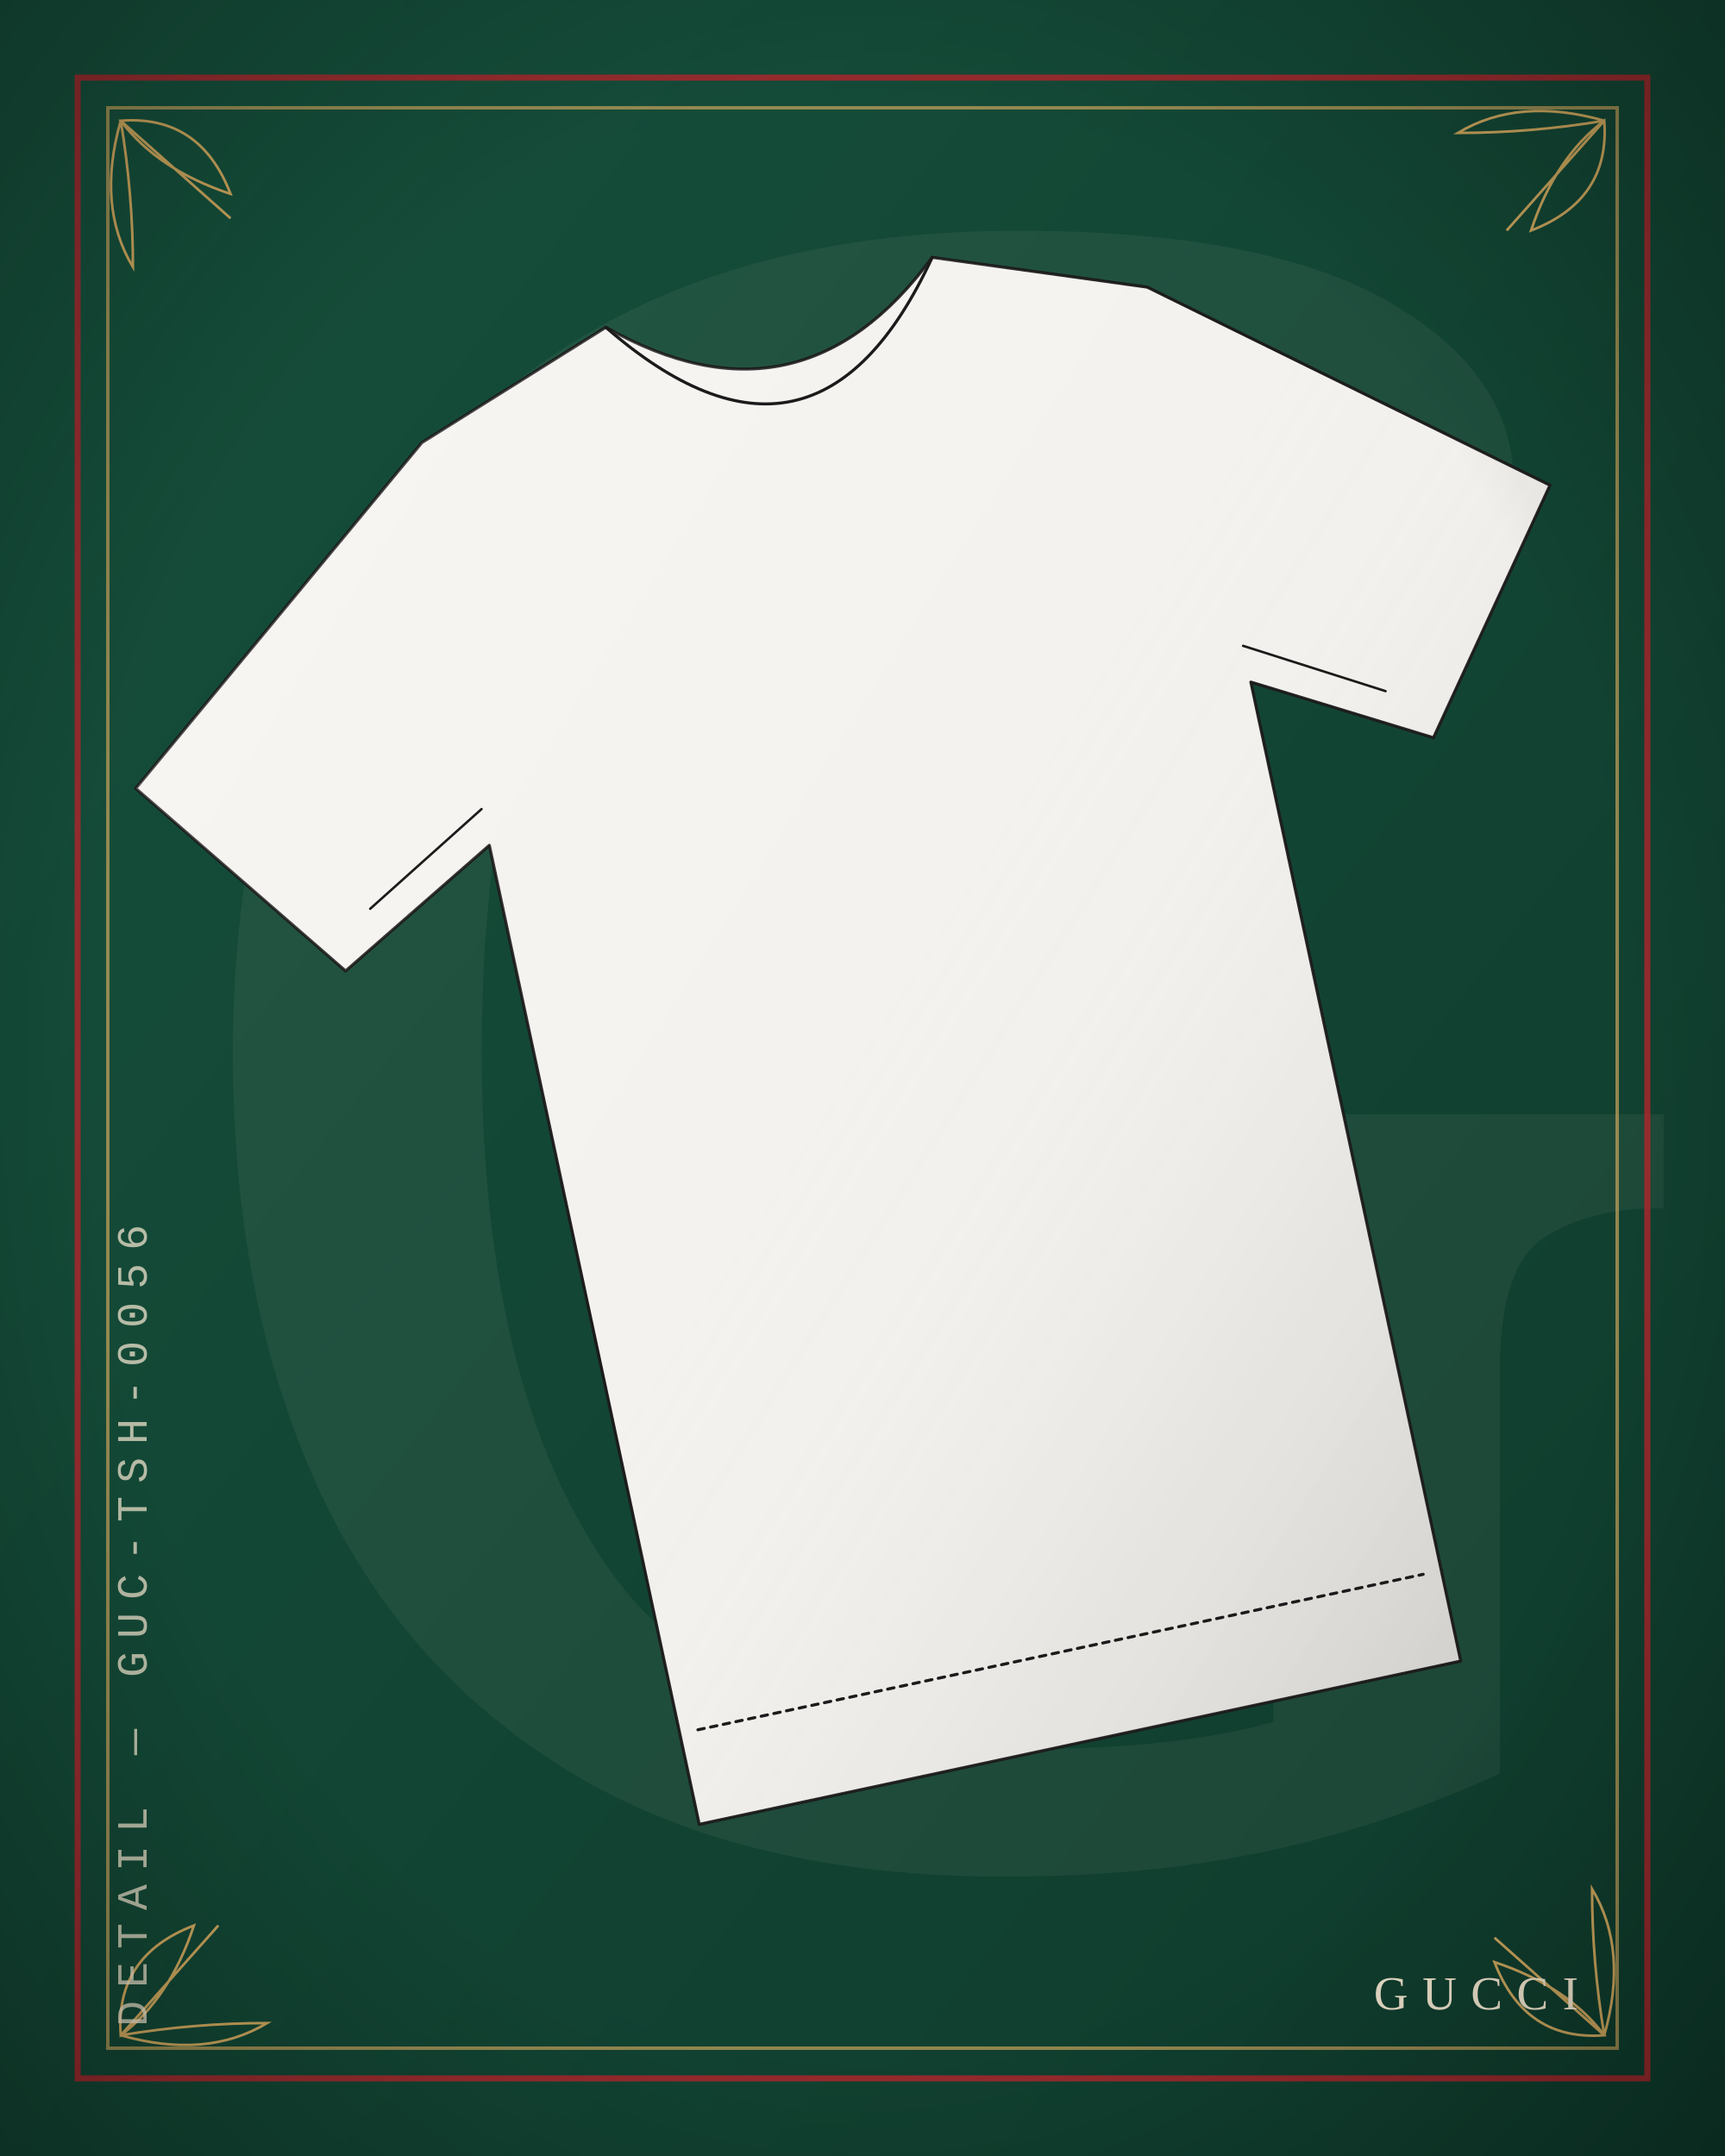
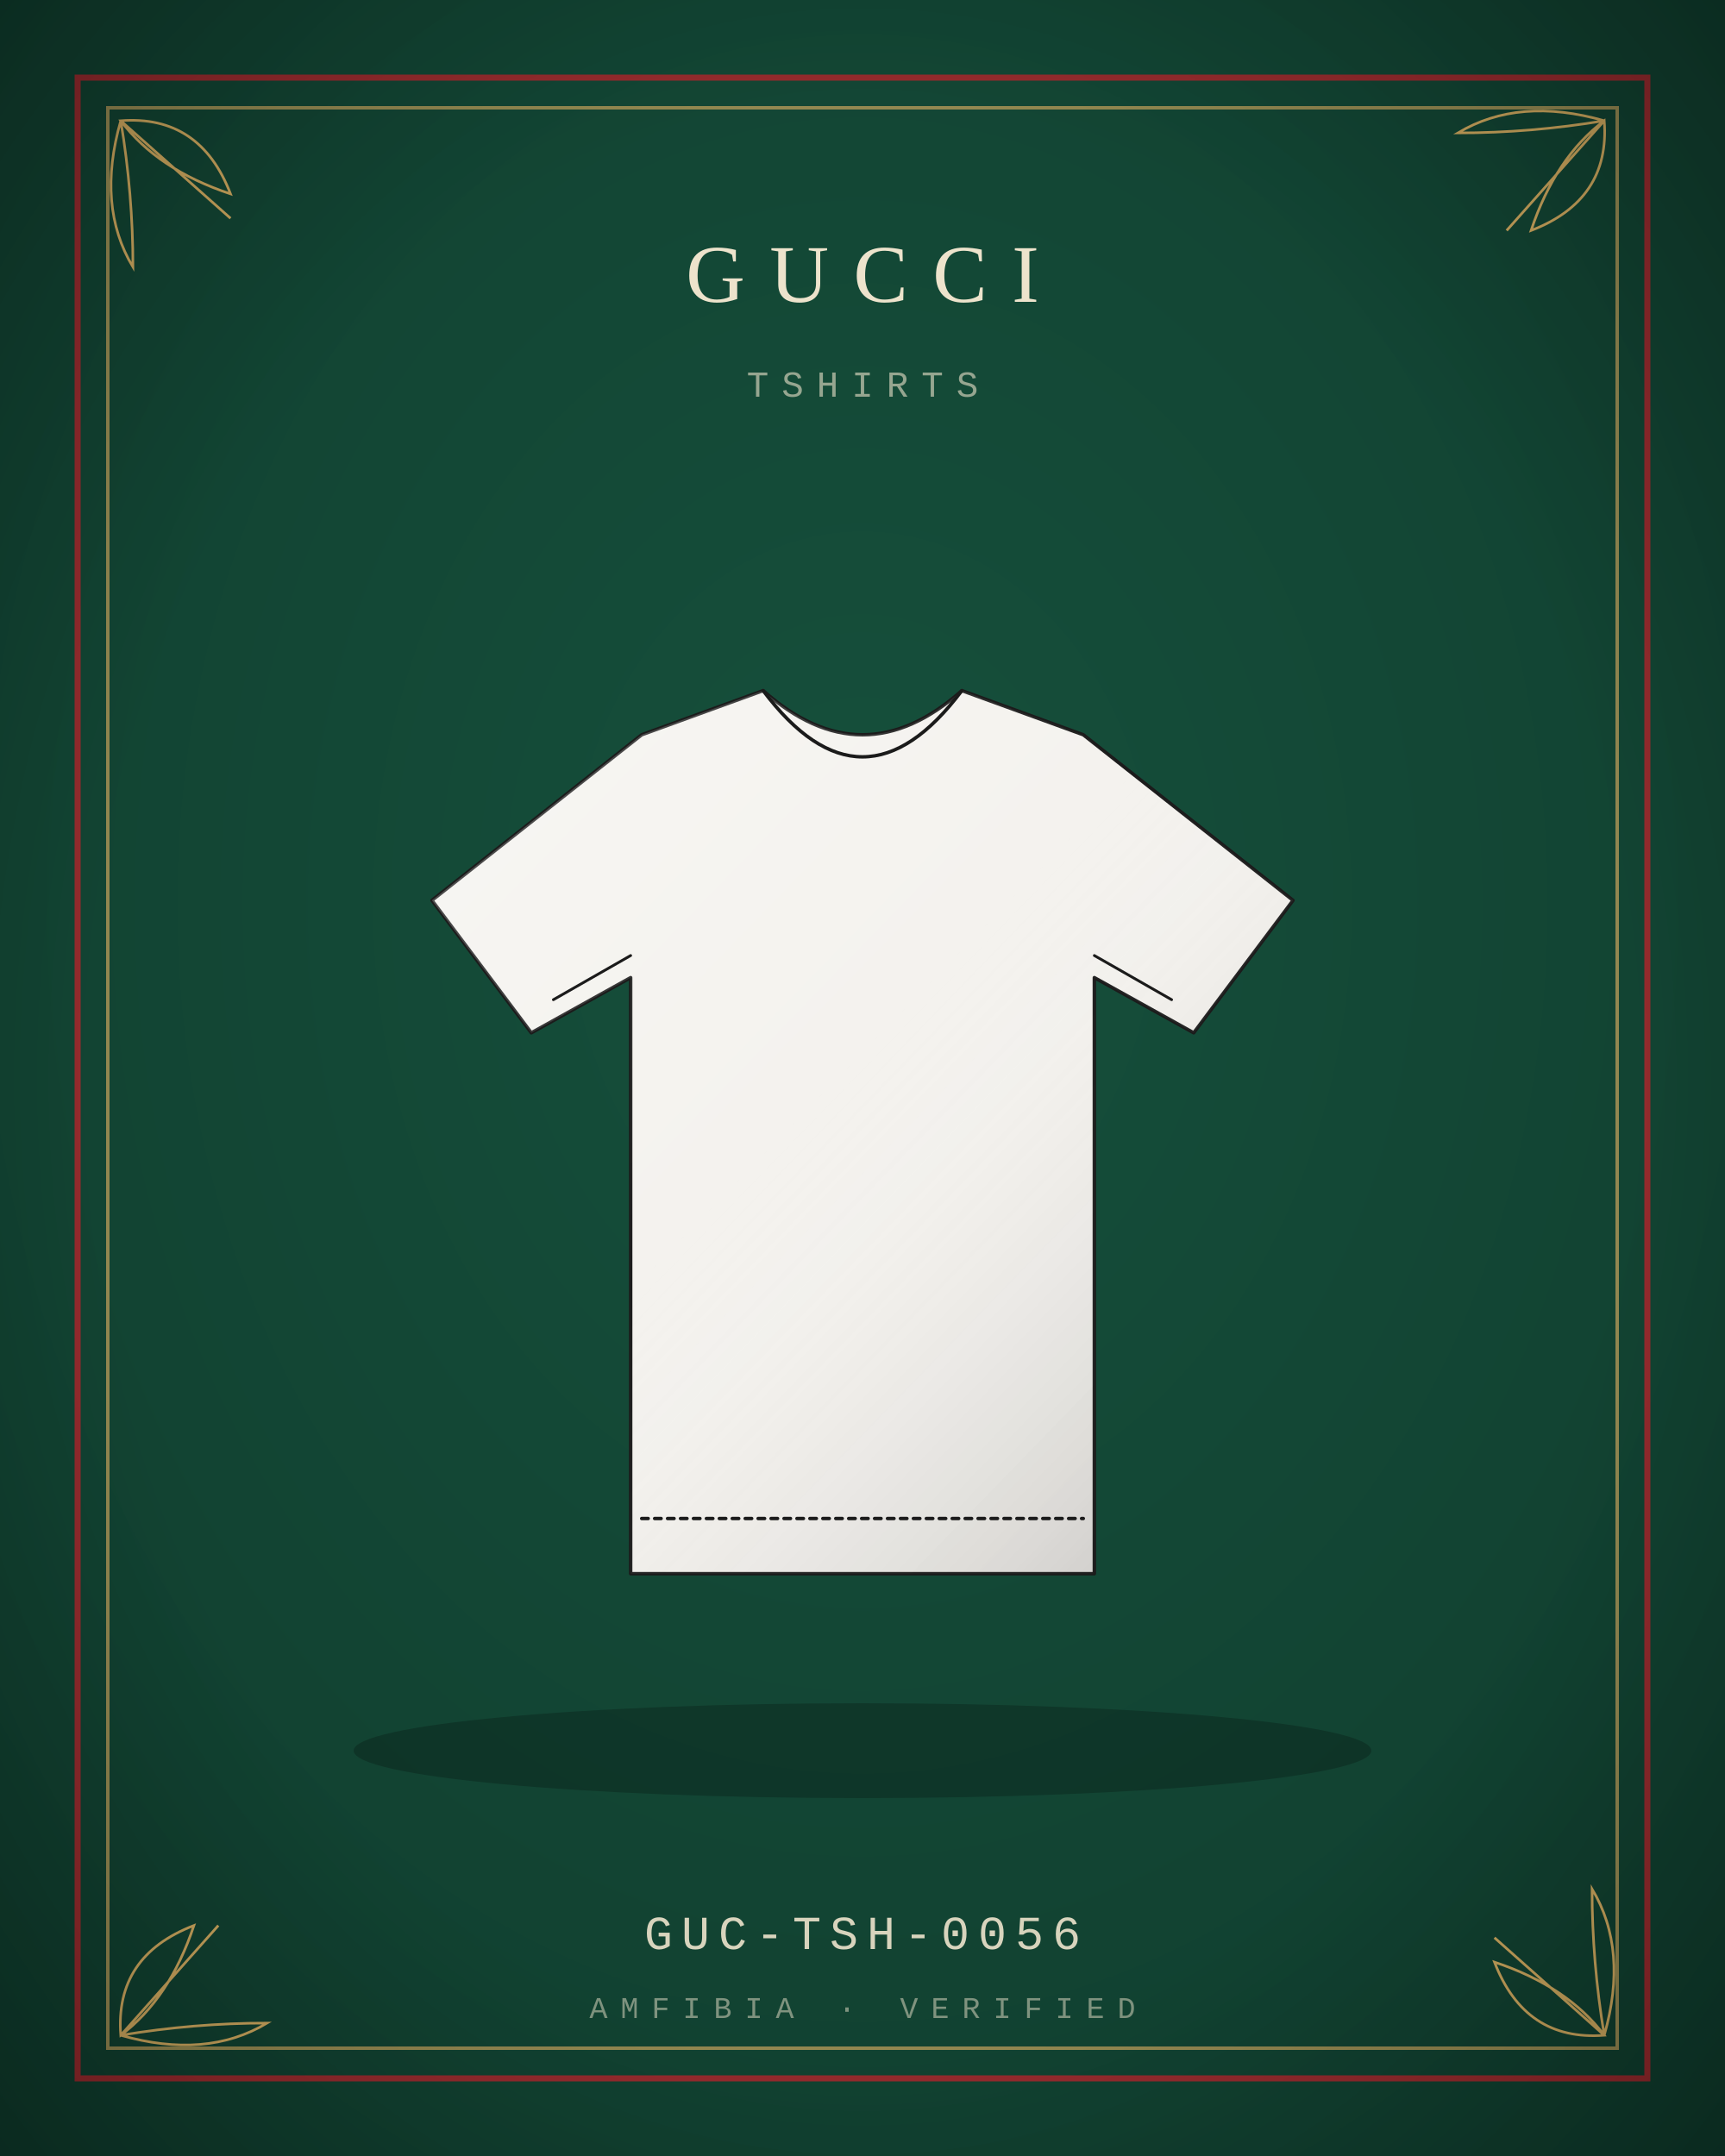
<svg xmlns="http://www.w3.org/2000/svg" viewBox="0 0 400 500" width="800" height="1000">
  <defs>
    <radialGradient id="bg" cx="50%" cy="42%" r="80%">
      <stop offset="0" stop-color="#16503C" />
      <stop offset="1" stop-color="#0F3B2C" />
    </radialGradient>
    <linearGradient id="bgd" x1="0" y1="0" x2="1" y2="1">
      <stop offset="0" stop-color="#16503C" />
      <stop offset="1" stop-color="#0F3B2C" />
    </linearGradient>
    <linearGradient id="sheen" x1="0" y1="0" x2="1" y2="1">
      <stop offset="0" stop-color="#fff" stop-opacity=".30" />
      <stop offset=".45" stop-color="#fff" stop-opacity="0" />
      <stop offset="1" stop-color="#000" stop-opacity=".22" />
    </linearGradient>
    <linearGradient id="multi" x1="0" y1="0" x2="1" y2="1">
      <stop offset="0" stop-color="#B3122E" />
      <stop offset=".35" stop-color="#C9A227" />
      <stop offset=".7" stop-color="#2F5D46" />
      <stop offset="1" stop-color="#3557A0" />
    </linearGradient>
    <radialGradient id="vig" cx="50%" cy="50%" r="75%">
      <stop offset=".6" stop-color="#000" stop-opacity="0" />
      <stop offset="1" stop-color="#000" stop-opacity=".35" />
    </radialGradient>
  </defs>
-   <rect width="400" height="500" fill="url(#bgd)" />
-   <text x="210" y="430" text-anchor="middle" font-family="Georgia, serif" font-size="520" fill="#EDE3CC" opacity="0.06">G</text>
+   <rect width="400" height="500" fill="url(#bg)" />
  <rect x="18" y="18" width="364" height="464" fill="none" stroke="#B5242C" stroke-width="1.4" opacity="0.8" />
  <rect x="25" y="25" width="350" height="450" fill="none" stroke="#C9A45C" stroke-width="0.8" opacity="0.7" />
  <path transform="translate(28 28) rotate(45) scale(1)" d="M0 0 Q12 -14 30 -6 Q14 2 0 0 Z M0 0 Q14 10 26 22 Q10 18 0 0 Z M0 0 L34 -2" fill="none" stroke="#C9A45C" stroke-width="1.2" vector-effect="non-scaling-stroke" />
  <path transform="translate(372 28) rotate(135) scale(1)" d="M0 0 Q12 -14 30 -6 Q14 2 0 0 Z M0 0 Q14 10 26 22 Q10 18 0 0 Z M0 0 L34 -2" fill="none" stroke="#C9A45C" stroke-width="1.2" vector-effect="non-scaling-stroke" />
  <path transform="translate(28 472) rotate(-45) scale(1)" d="M0 0 Q12 -14 30 -6 Q14 2 0 0 Z M0 0 Q14 10 26 22 Q10 18 0 0 Z M0 0 L34 -2" fill="none" stroke="#C9A45C" stroke-width="1.2" vector-effect="non-scaling-stroke" />
  <path transform="translate(372 472) rotate(-135) scale(1)" d="M0 0 Q12 -14 30 -6 Q14 2 0 0 Z M0 0 Q14 10 26 22 Q10 18 0 0 Z M0 0 L34 -2" fill="none" stroke="#C9A45C" stroke-width="1.2" vector-effect="non-scaling-stroke" />
-   <g transform="rotate(-12.1 200 250) translate(2 20) scale(2.15)">
-     <path d="M60 30 L82 22 Q100 38 118 22 L140 30 L178 60 L160 84 L142 74 L142 182 L58 182 L58 74 L40 84 L22 60 Z" fill="#F4F2EE" stroke="#1B1B1B" stroke-width="1.4" stroke-linejoin="round" stroke-linecap="round" vector-effect="non-scaling-stroke" />
+   <ellipse cx="200" cy="406" rx="118" ry="11" fill="#000" opacity="0.22" />
+   <g transform="translate(72 132) scale(1.28)">
+     <path d="M60 30 L82 22 Q100 38 118 22 L140 30 L178 60 L160 84 L142 74 L142 182 L58 182 L58 74 L40 84 L22 60 Z" fill="#F4F2EE" stroke="#1B1B1B" stroke-width="1.6" stroke-linejoin="round" stroke-linecap="round" vector-effect="non-scaling-stroke" />
    <path d="M60 30 L82 22 Q100 38 118 22 L140 30 L178 60 L160 84 L142 74 L142 182 L58 182 L58 74 L40 84 L22 60 Z" fill="url(#sheen)" stroke="none" />
-     <path d="M82 22 Q100 46 118 22" fill="none" stroke="#1B1B1B" stroke-width="1.4" stroke-linejoin="round" stroke-linecap="round" vector-effect="non-scaling-stroke" />
-     <path d="M60 172 L140 172" fill="none" stroke="#1B1B1B" stroke-width="1.4" stroke-dasharray="3 3" stroke-linejoin="round" stroke-linecap="round" vector-effect="non-scaling-stroke" />
-     <path d="M44 78 L58 70 M156 78 L142 70" fill="none" stroke="#1B1B1B" stroke-width="1.12" stroke-linejoin="round" stroke-linecap="round" vector-effect="non-scaling-stroke" />
-   </g>
-   <g transform="translate(34 470) rotate(-90)">
-     <text x="0" y="0" text-anchor="start" font-family="'Courier New', Courier, monospace" font-size="10" letter-spacing="3" fill="#EDE3CC" opacity="0.75">DETAIL — GUC-TSH-0056</text>
+     <path d="M82 22 Q100 46 118 22" fill="none" stroke="#1B1B1B" stroke-width="1.6" stroke-linejoin="round" stroke-linecap="round" vector-effect="non-scaling-stroke" />
+     <path d="M60 172 L140 172" fill="none" stroke="#1B1B1B" stroke-width="1.6" stroke-dasharray="3 3" stroke-linejoin="round" stroke-linecap="round" vector-effect="non-scaling-stroke" />
+     <path d="M44 78 L58 70 M156 78 L142 70" fill="none" stroke="#1B1B1B" stroke-width="1.28" stroke-linejoin="round" stroke-linecap="round" vector-effect="non-scaling-stroke" />
  </g>
  <g>
-     <text x="366" y="466" text-anchor="end" font-size="11" fill="#EDE3CC" font-family="Georgia, 'Times New Roman', serif" font-weight="400" letter-spacing="3.3">GUCCI</text>
+     <text x="200" y="70" text-anchor="middle" font-size="19" fill="#EDE3CC" font-family="Georgia, 'Times New Roman', serif" font-weight="400" letter-spacing="5.7">GUCCI</text>
  </g>
+   <text x="200" y="92" text-anchor="middle" font-family="'Courier New', Courier, monospace" font-size="8.5" letter-spacing="3" fill="#EDE3CC" opacity="0.6">TSHIRTS</text>
+   <text x="200" y="452" text-anchor="middle" font-family="'Courier New', Courier, monospace" font-size="11" letter-spacing="2" fill="#EDE3CC" opacity="0.9">GUC-TSH-0056</text>
+   <text x="200" y="468" text-anchor="middle" font-family="'Courier New', Courier, monospace" font-size="7" letter-spacing="3" fill="#EDE3CC" opacity="0.5">AMFIBIA · VERIFIED</text>
  <rect width="400" height="500" fill="url(#vig)" />
</svg>
